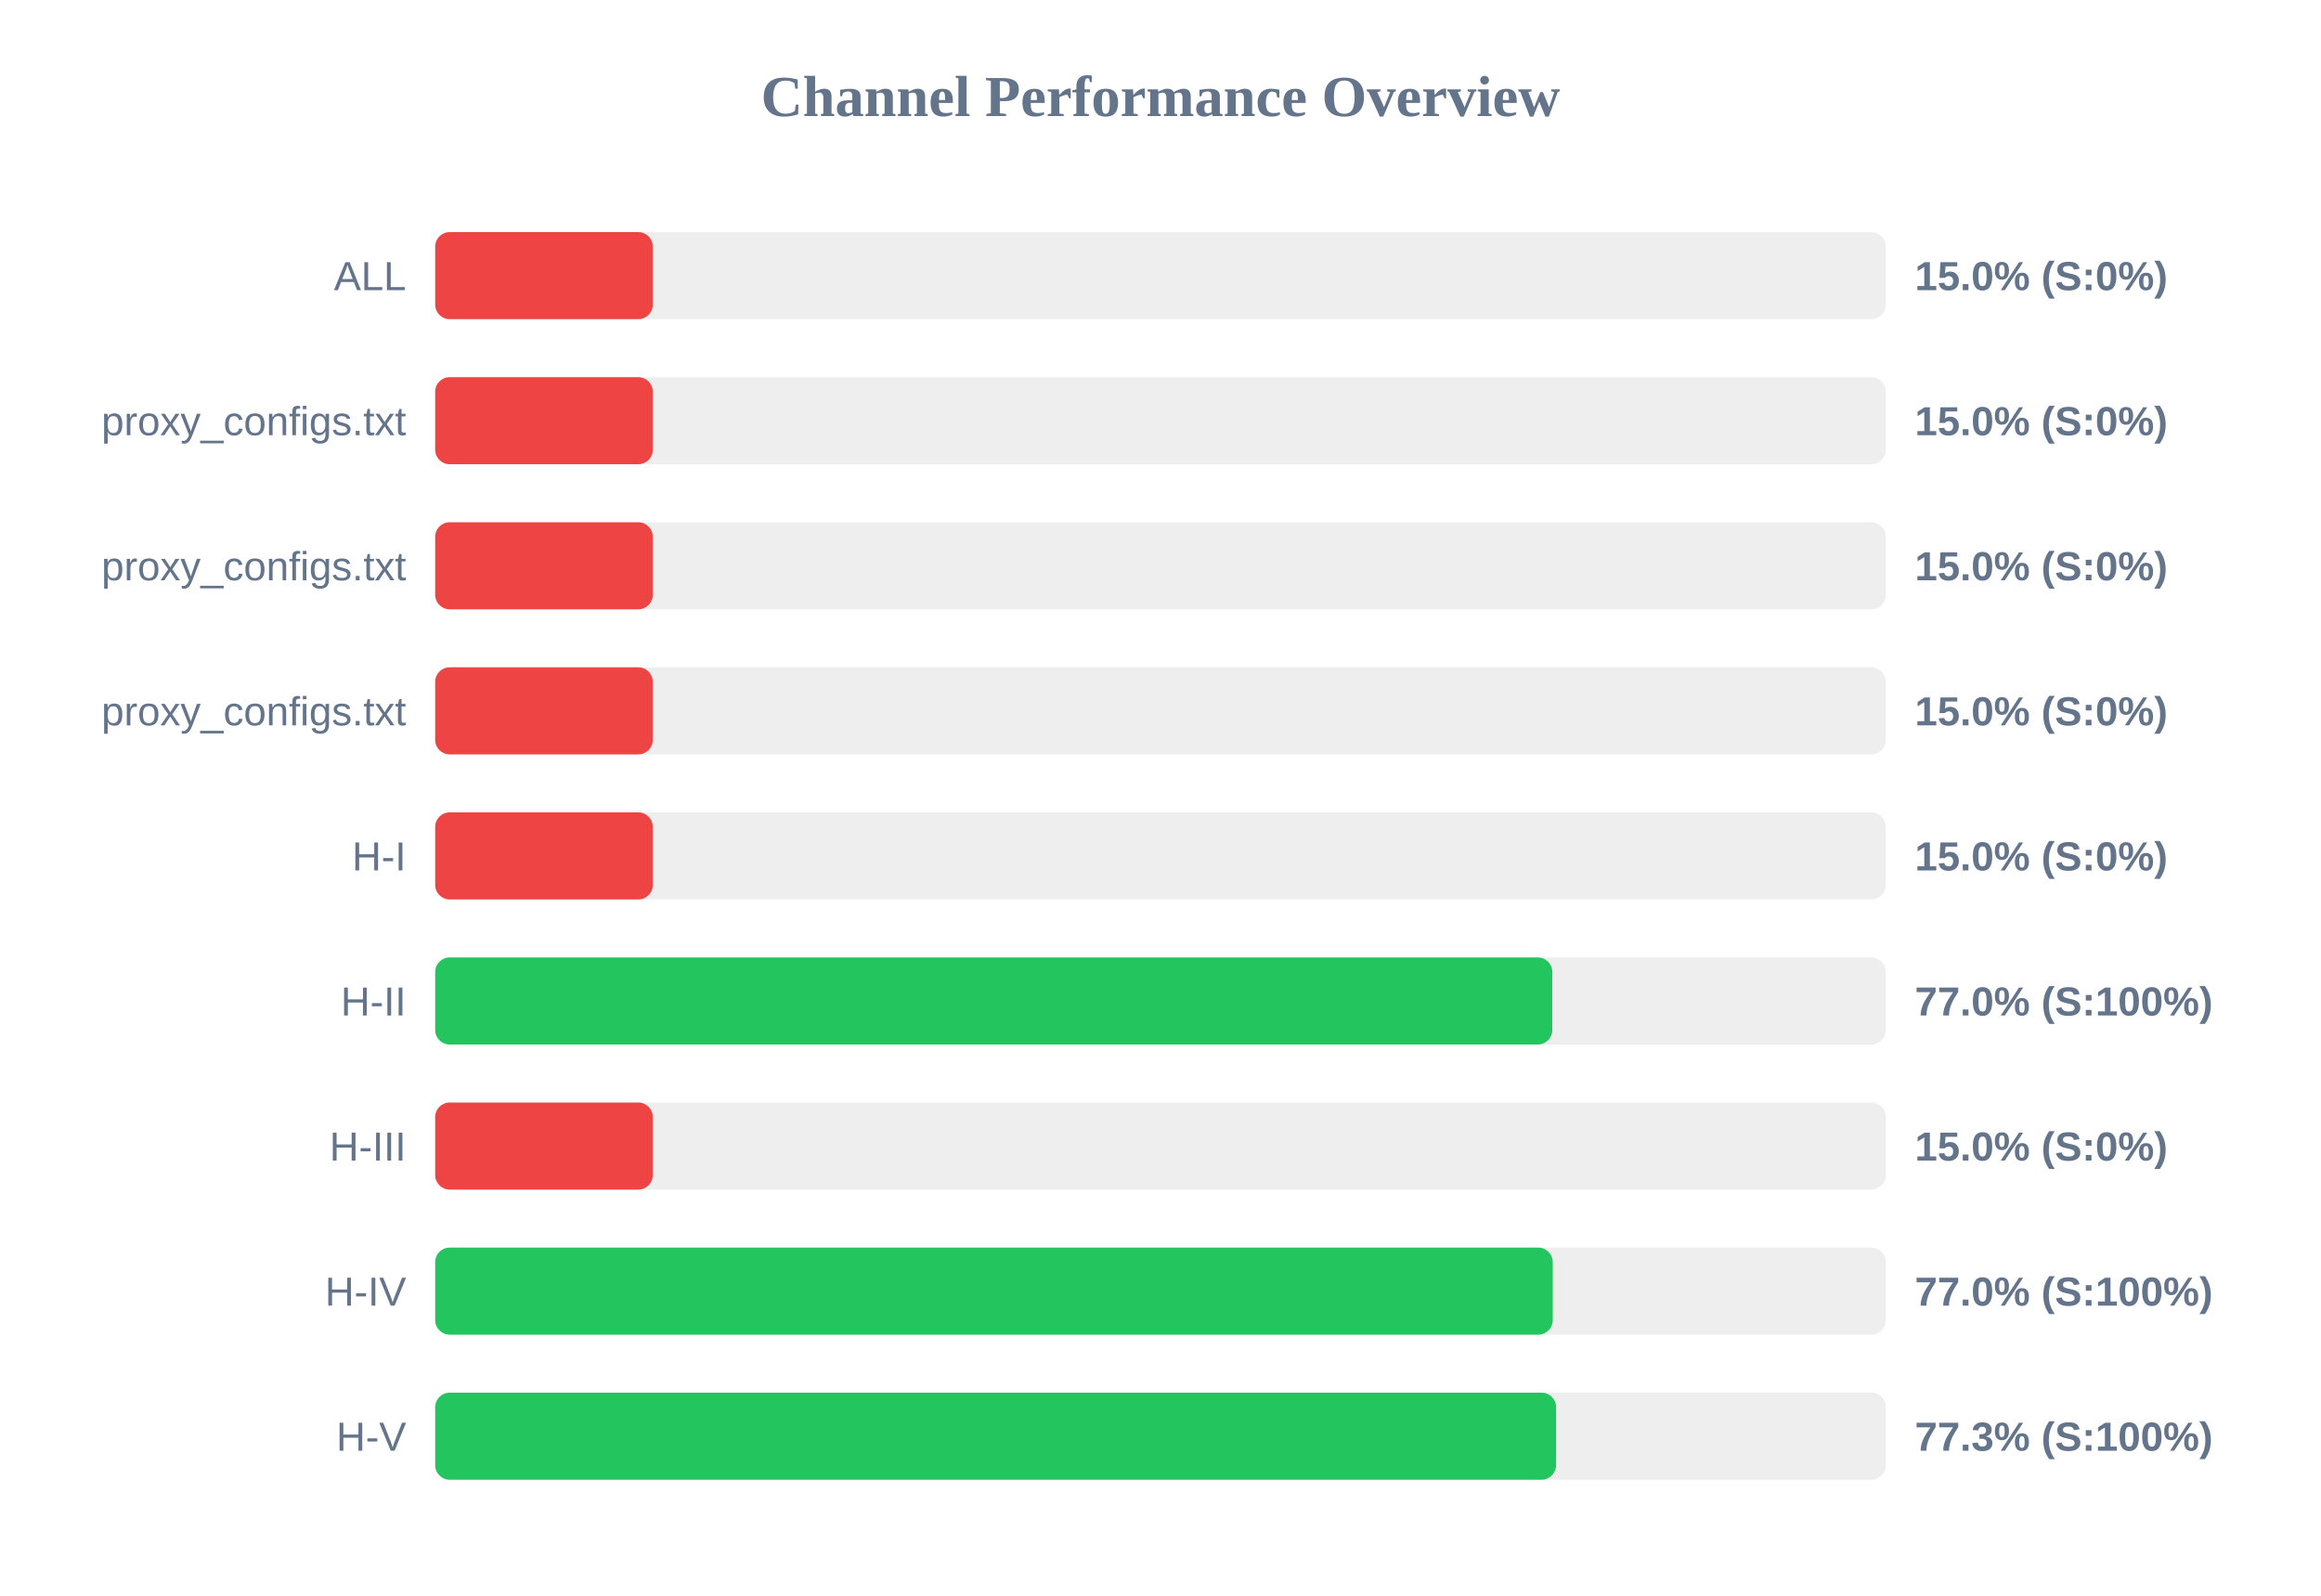
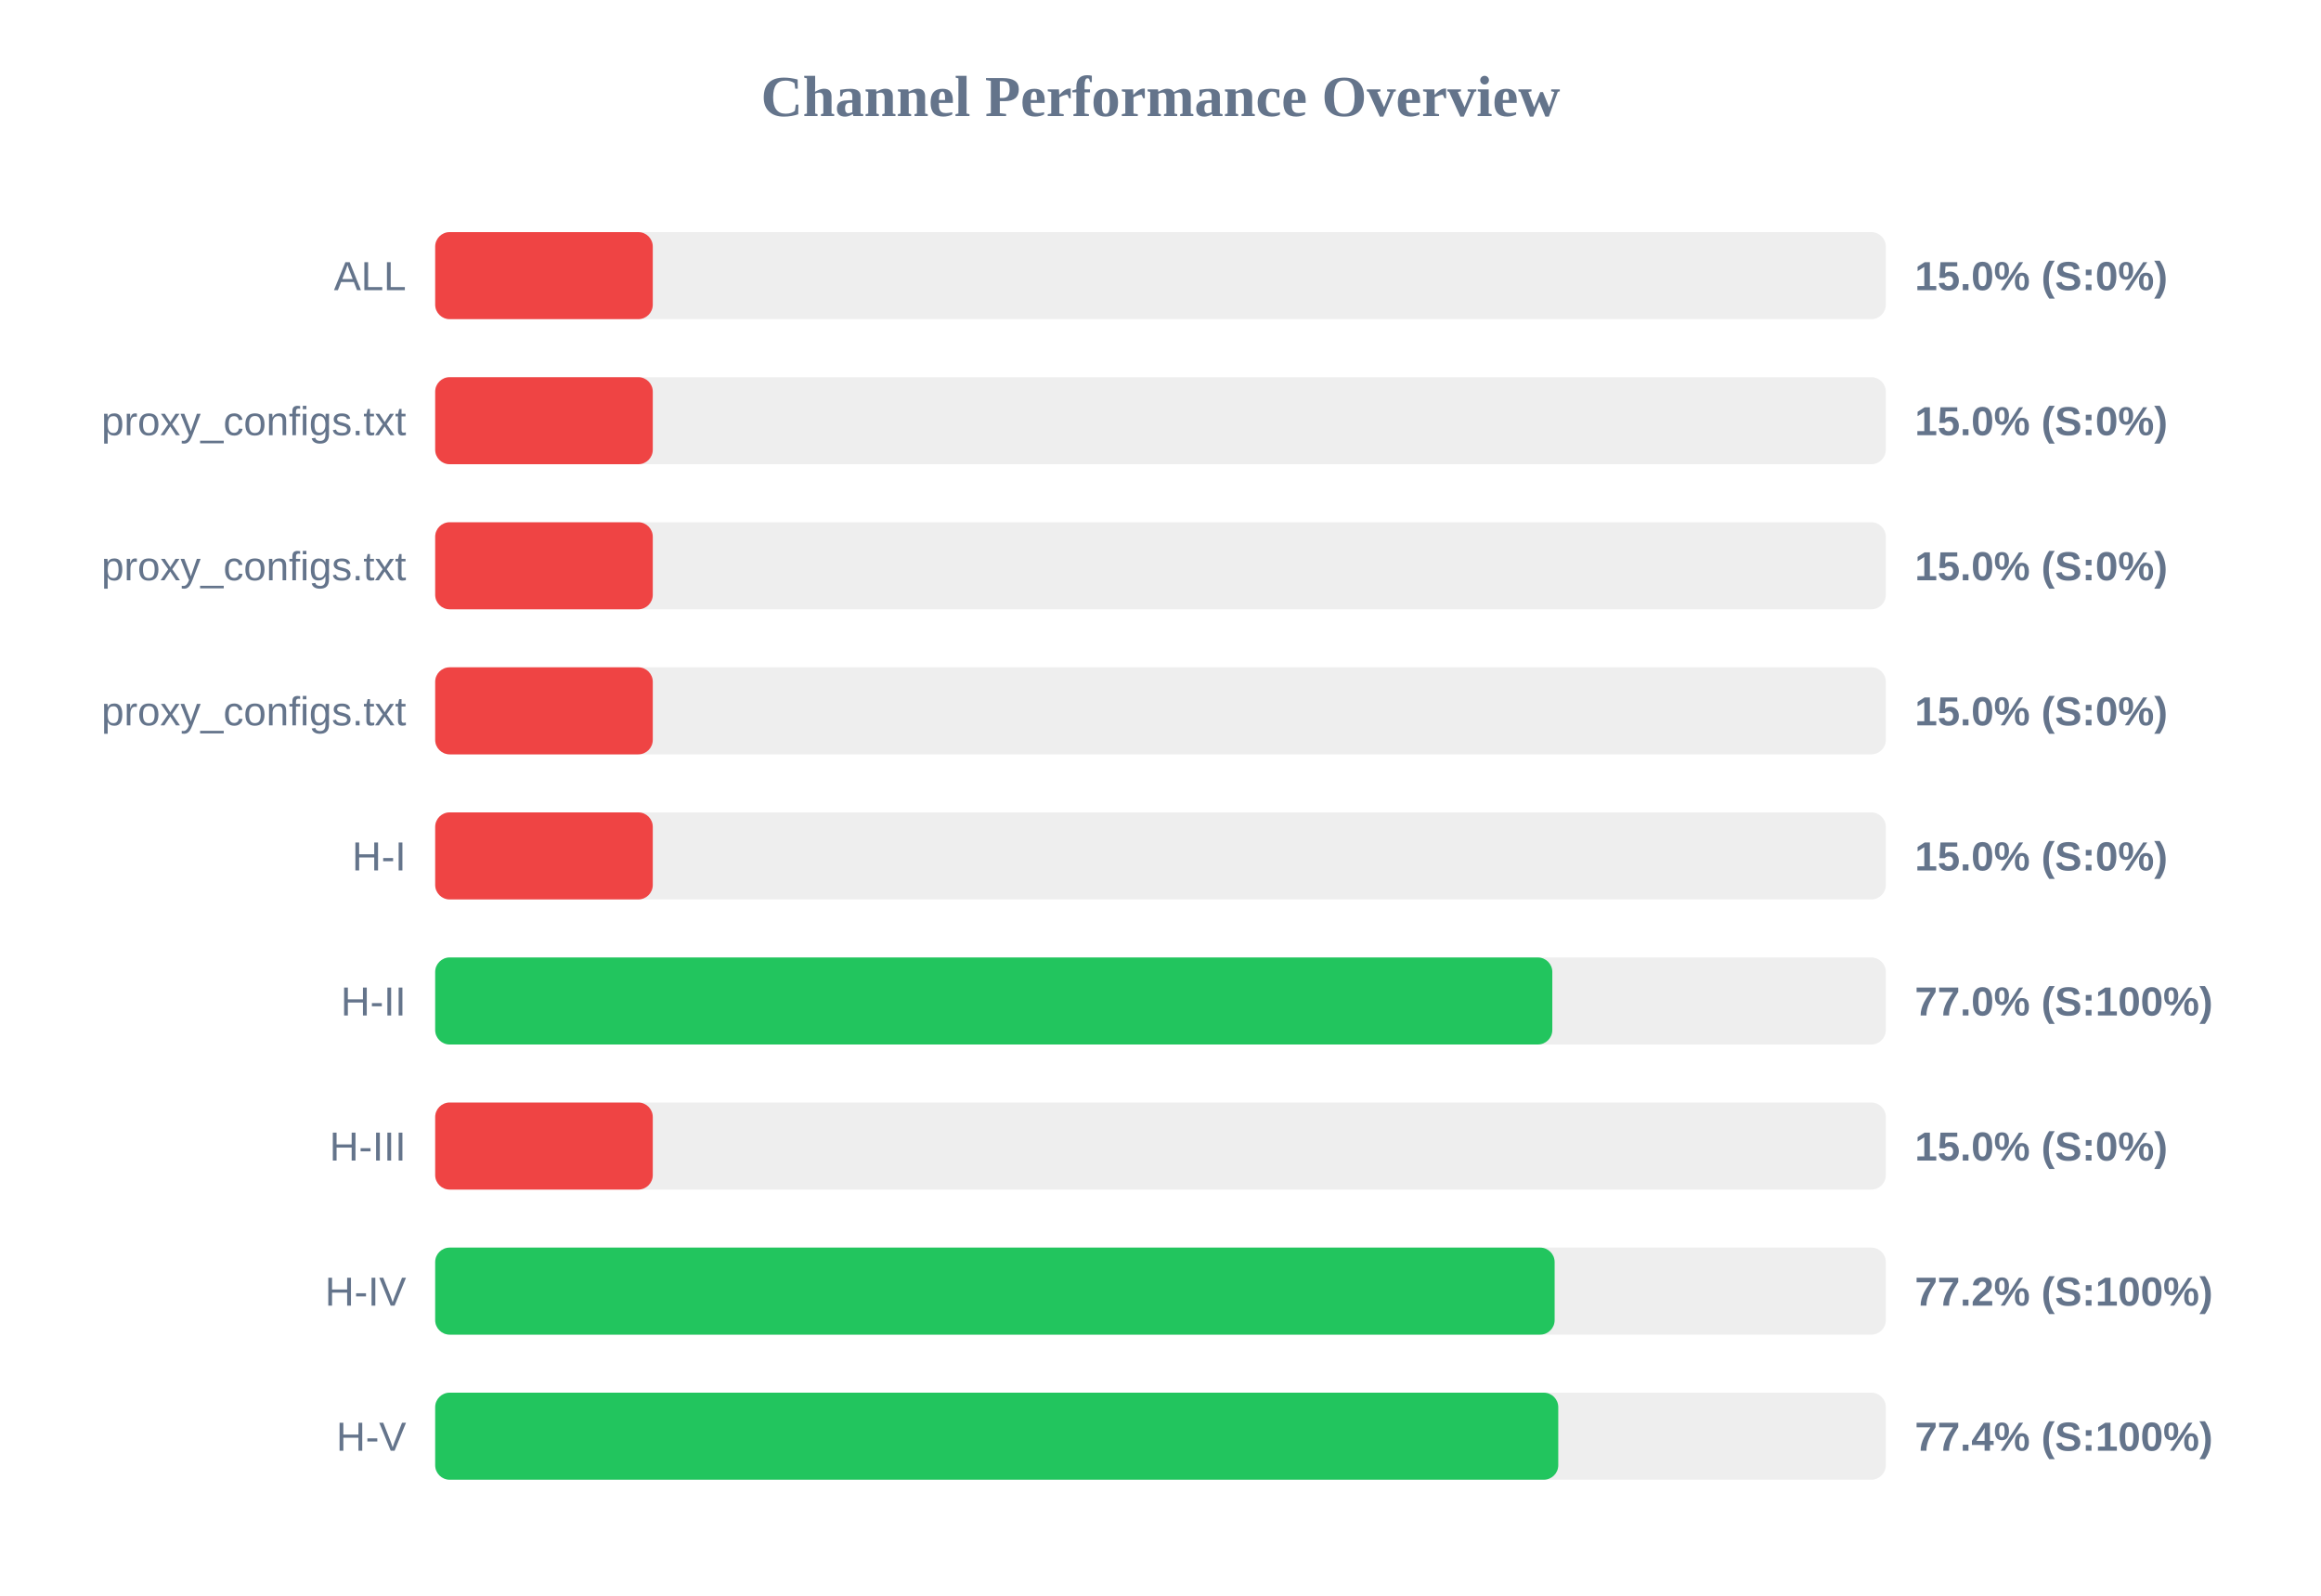
<svg xmlns="http://www.w3.org/2000/svg" width="800" height="550" version="1.1">
  <style>
        .row { font: 14px Arial; fill: #64748b; }
        .score { font: bold 14px Arial; fill: #64748b; }
    </style>
  <text x="400" y="40" text-anchor="middle" font-size="20px" font-weight="bold" fill="#64748b">Channel Performance Overview</text>
  <rect x="150" y="80" width="500" height="30" fill="#eee" rx="5" />
  <rect x="150" y="80" width="75.0" height="30" fill="#ef4444" rx="5" />
  <text x="140" y="100" text-anchor="end" class="row">ALL</text>
  <text x="660" y="100" text-anchor="start" class="score">15.0% (S:0%)</text>
  <rect x="150" y="130" width="500" height="30" fill="#eee" rx="5" />
  <rect x="150" y="130" width="75.0" height="30" fill="#ef4444" rx="5" />
  <text x="140" y="150" text-anchor="end" class="row">proxy_configs.txt</text>
  <text x="660" y="150" text-anchor="start" class="score">15.0% (S:0%)</text>
  <rect x="150" y="180" width="500" height="30" fill="#eee" rx="5" />
  <rect x="150" y="180" width="75.0" height="30" fill="#ef4444" rx="5" />
  <text x="140" y="200" text-anchor="end" class="row">proxy_configs.txt</text>
  <text x="660" y="200" text-anchor="start" class="score">15.0% (S:0%)</text>
  <rect x="150" y="230" width="500" height="30" fill="#eee" rx="5" />
  <rect x="150" y="230" width="75.0" height="30" fill="#ef4444" rx="5" />
  <text x="140" y="250" text-anchor="end" class="row">proxy_configs.txt</text>
  <text x="660" y="250" text-anchor="start" class="score">15.0% (S:0%)</text>
  <rect x="150" y="280" width="500" height="30" fill="#eee" rx="5" />
  <rect x="150" y="280" width="75.0" height="30" fill="#ef4444" rx="5" />
  <text x="140" y="300" text-anchor="end" class="row">H-I</text>
  <text x="660" y="300" text-anchor="start" class="score">15.0% (S:0%)</text>
  <rect x="150" y="330" width="500" height="30" fill="#eee" rx="5" />
  <rect x="150" y="330" width="385.05" height="30" fill="#22c55e" rx="5" />
  <text x="140" y="350" text-anchor="end" class="row">H-II</text>
  <text x="660" y="350" text-anchor="start" class="score">77.0% (S:100%)</text>
  <rect x="150" y="380" width="500" height="30" fill="#eee" rx="5" />
  <rect x="150" y="380" width="75.0" height="30" fill="#ef4444" rx="5" />
  <text x="140" y="400" text-anchor="end" class="row">H-III</text>
  <text x="660" y="400" text-anchor="start" class="score">15.0% (S:0%)</text>
  <rect x="150" y="430" width="500" height="30" fill="#eee" rx="5" />
-   <rect x="150" y="430" width="385.2" height="30" fill="#22c55e" rx="5" />
+   <rect x="150" y="430" width="385.85" height="30" fill="#22c55e" rx="5" />
  <text x="140" y="450" text-anchor="end" class="row">H-IV</text>
-   <text x="660" y="450" text-anchor="start" class="score">77.0% (S:100%)</text>
+   <text x="660" y="450" text-anchor="start" class="score">77.2% (S:100%)</text>
  <rect x="150" y="480" width="500" height="30" fill="#eee" rx="5" />
-   <rect x="150" y="480" width="386.35" height="30" fill="#22c55e" rx="5" />
+   <rect x="150" y="480" width="387.1" height="30" fill="#22c55e" rx="5" />
  <text x="140" y="500" text-anchor="end" class="row">H-V</text>
-   <text x="660" y="500" text-anchor="start" class="score">77.3% (S:100%)</text>
+   <text x="660" y="500" text-anchor="start" class="score">77.4% (S:100%)</text>
</svg>
